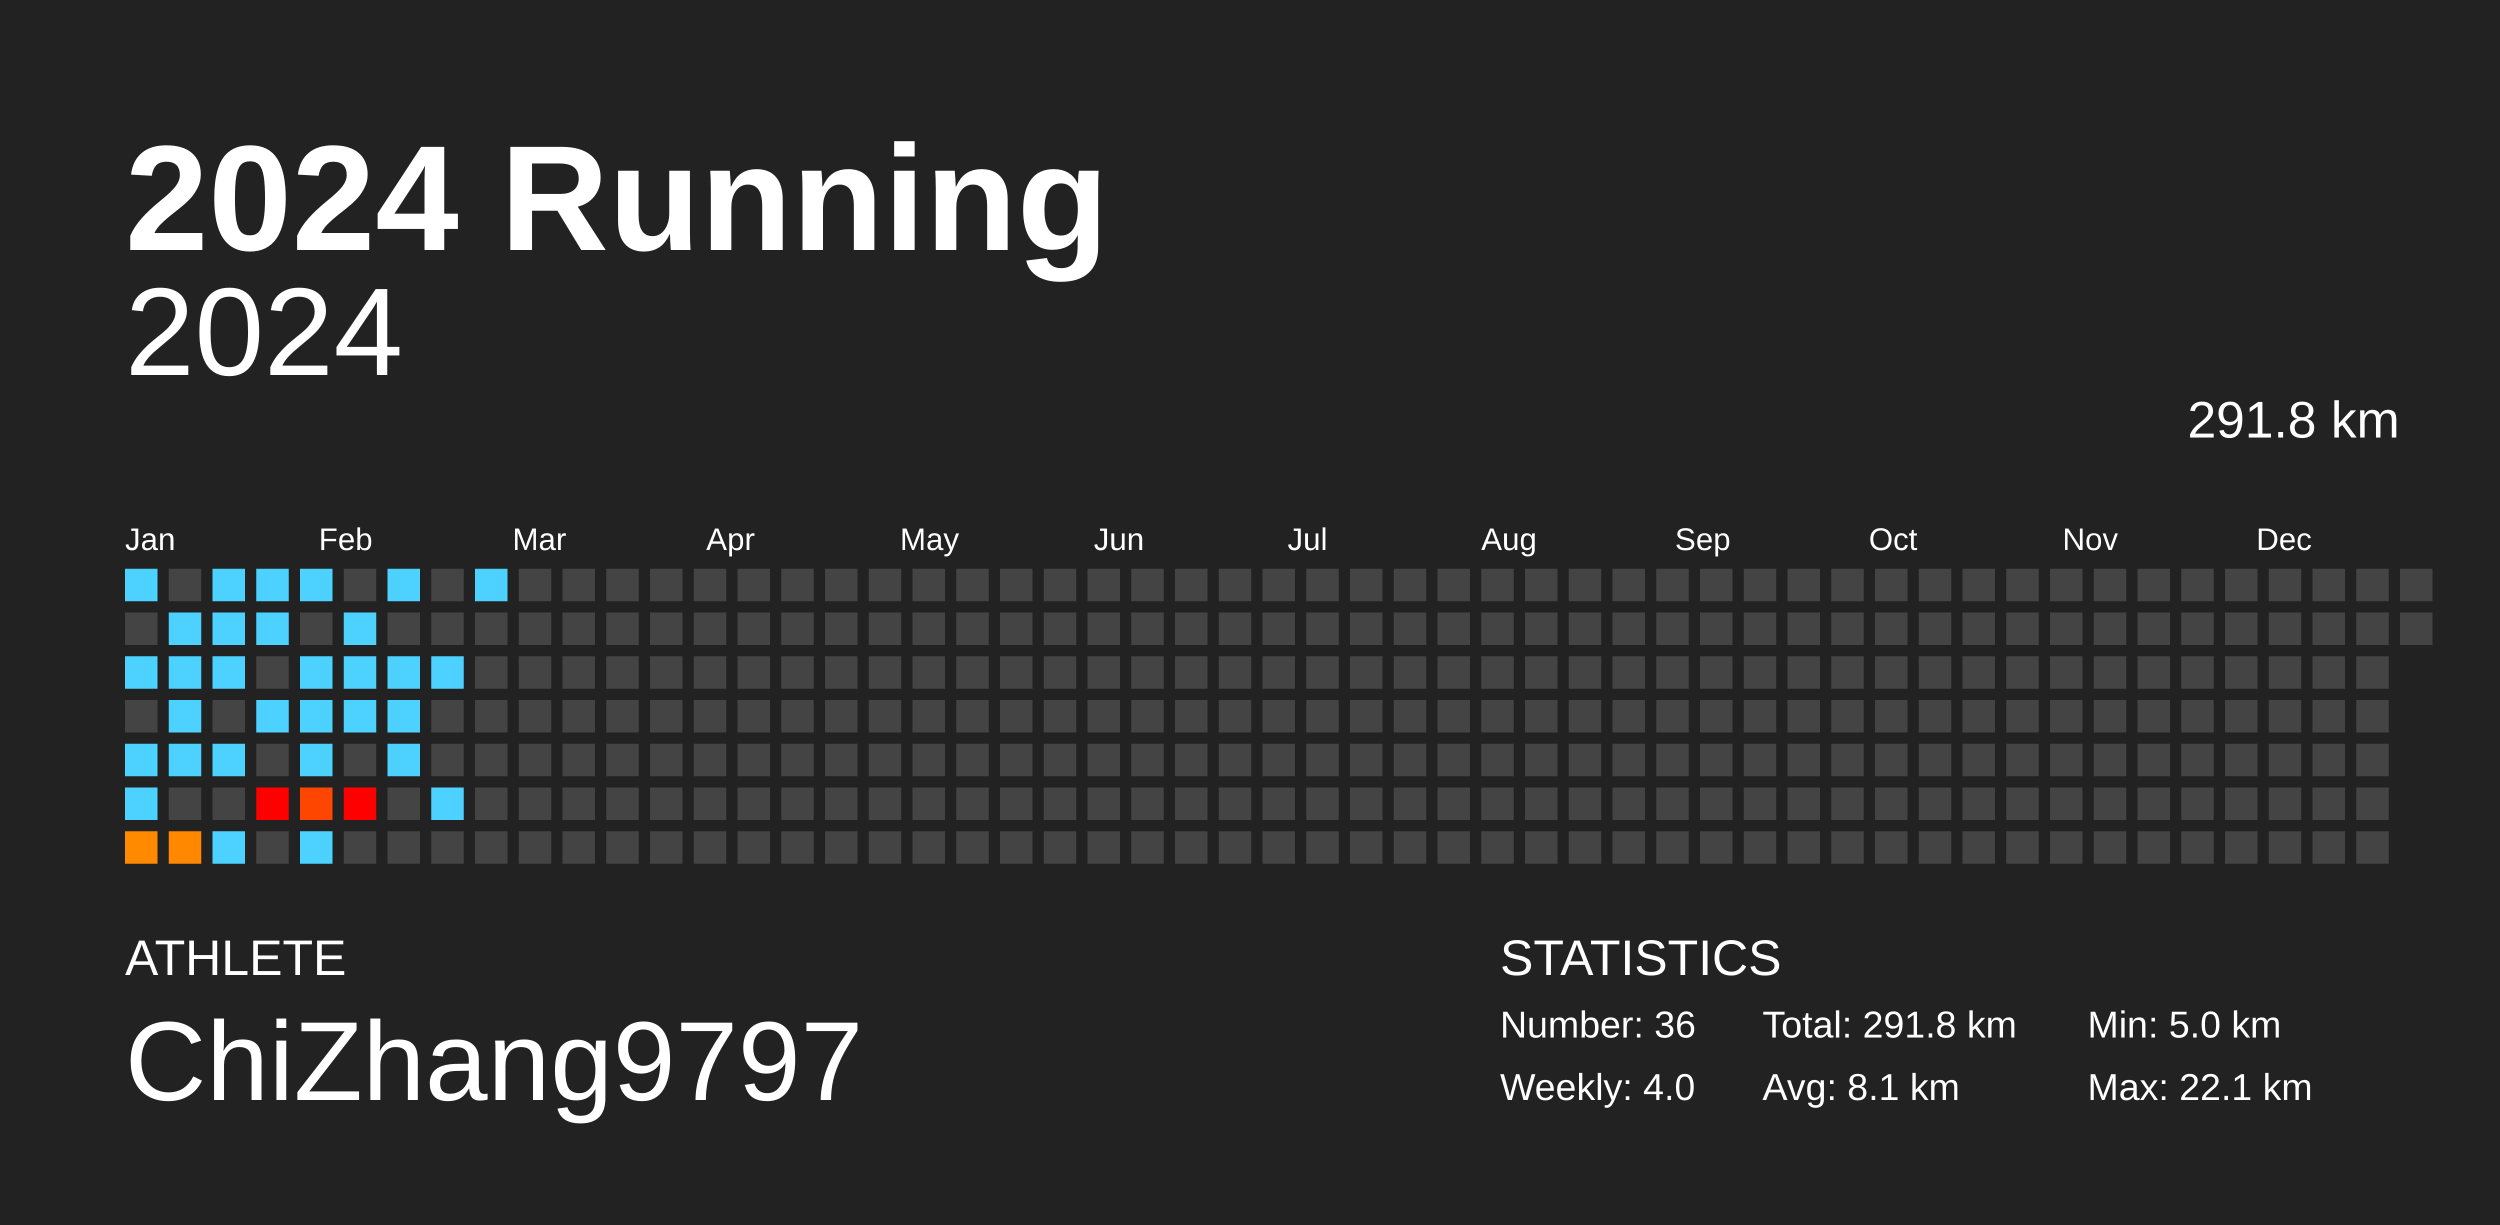
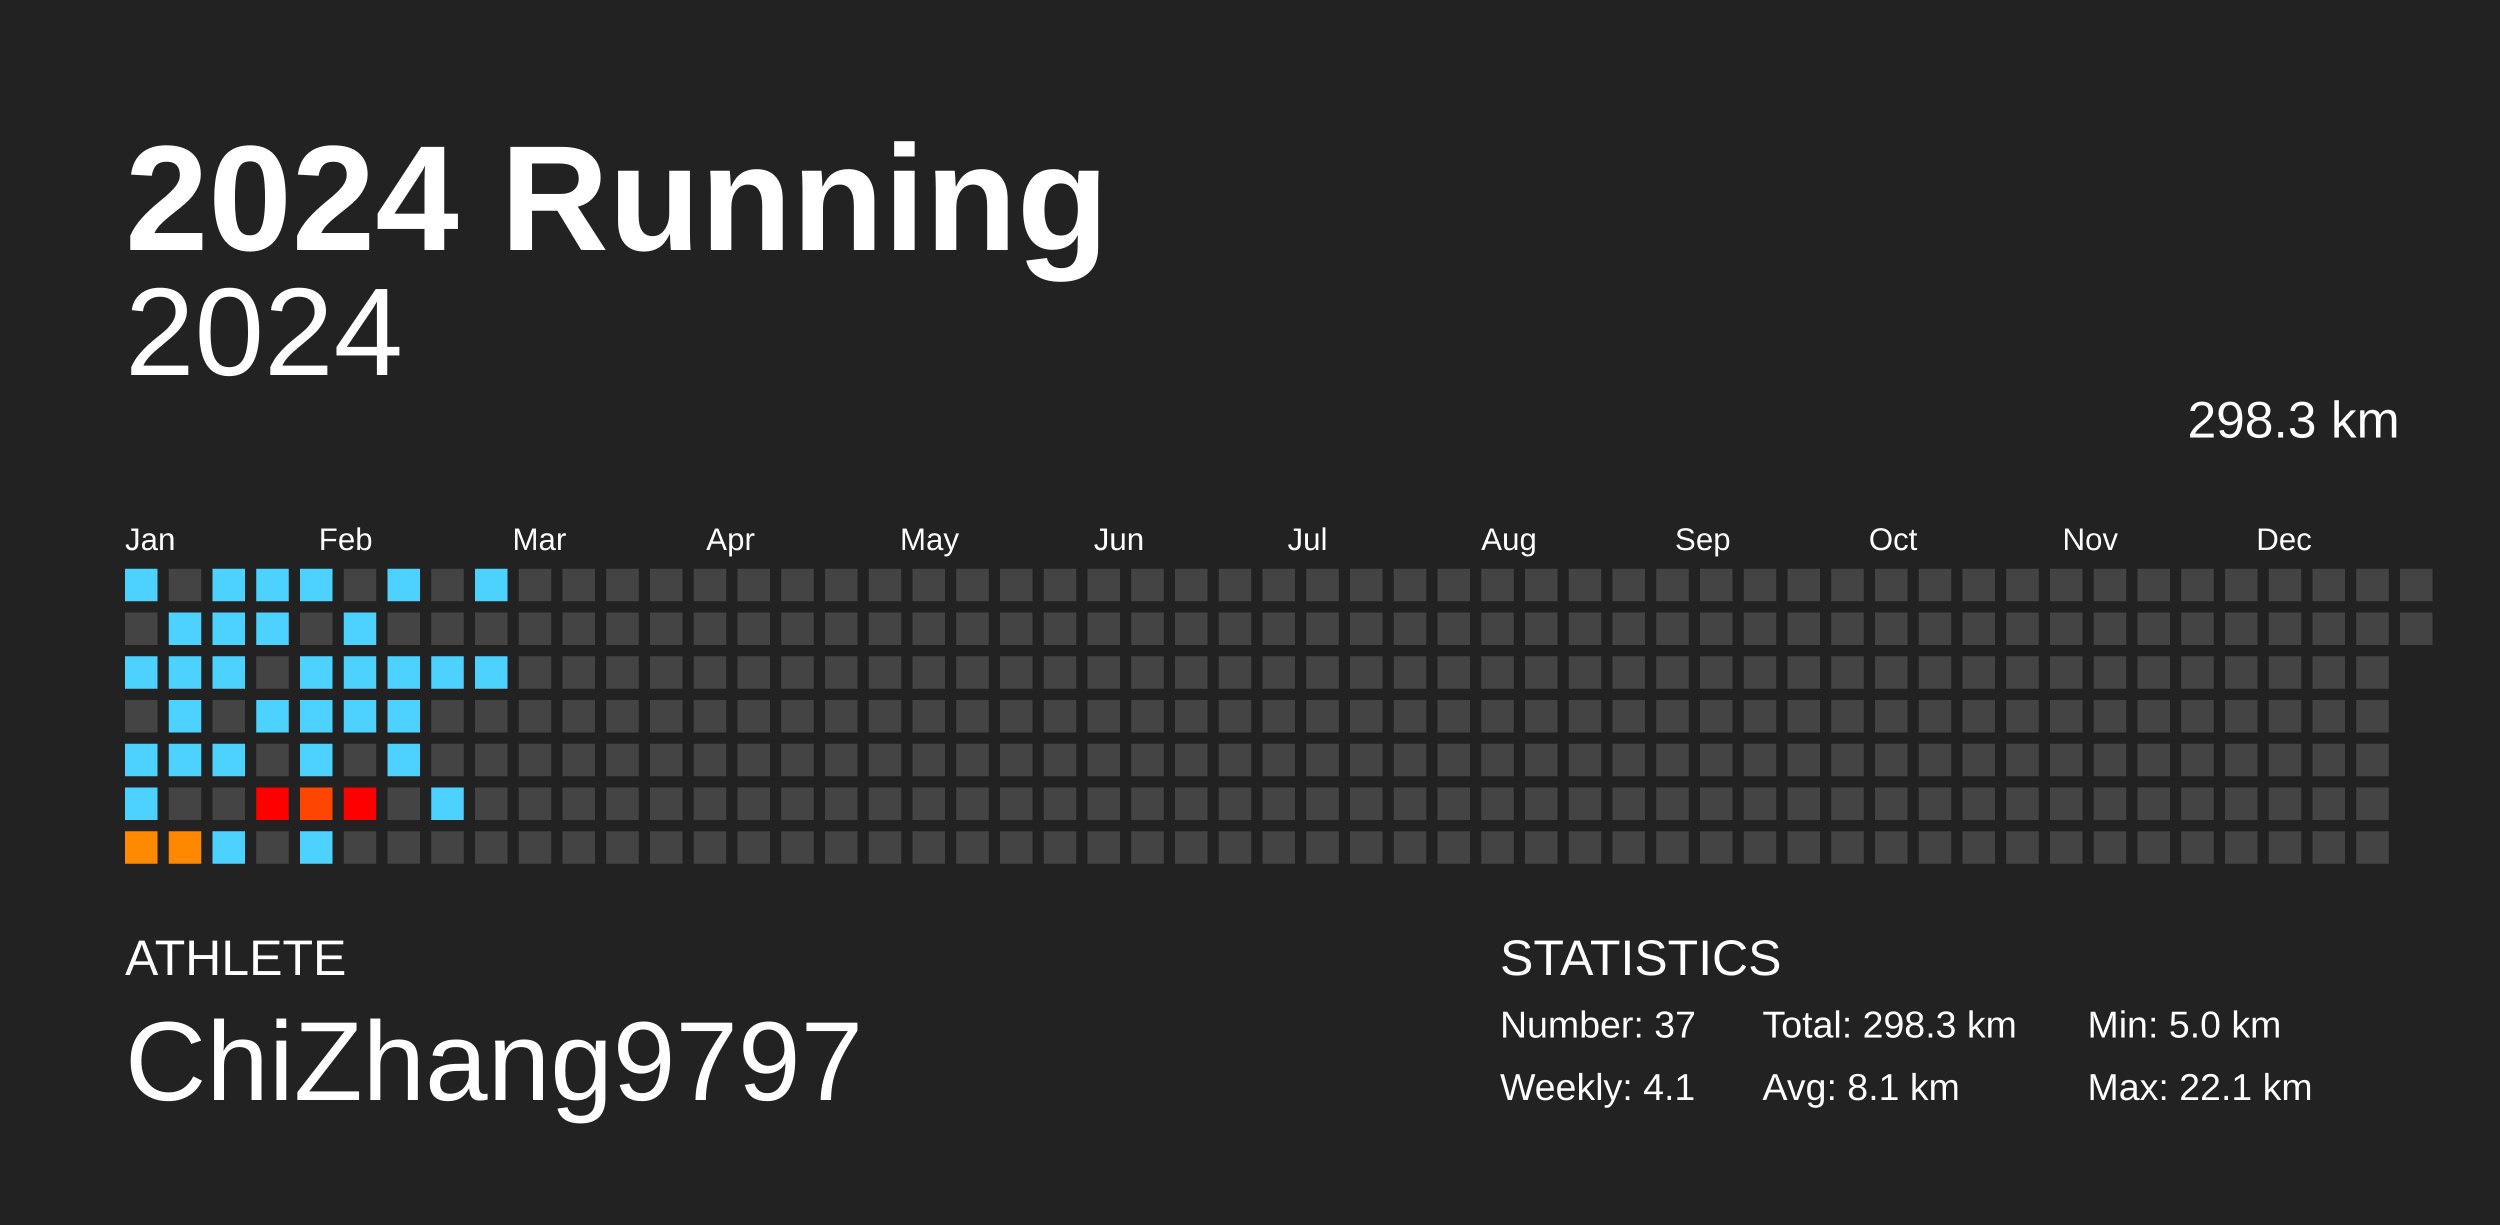
<svg xmlns="http://www.w3.org/2000/svg" baseProfile="full" height="98mm" version="1.1" viewBox="0,0,200,98" width="200mm">
  <defs />
  <rect fill="#222222" height="98" width="200" x="0" y="0" />
  <text fill="#FFFFFF" style="font-size:12px; font-family:Arial; font-weight:bold;" x="10" y="20">2024 Running</text>
  <text fill="#FFFFFF" style="font-size:4px; font-family:Arial" x="10" y="78">ATHLETE</text>
  <text fill="#FFFFFF" style="font-size:9px; font-family:Arial" x="10" y="88">ChiZhang9797</text>
  <text fill="#FFFFFF" style="font-size:4px; font-family:Arial" x="120" y="78">STATISTICS</text>
-   <text fill="#FFFFFF" style="font-size:3px; font-family:Arial" x="120" y="83">Number: 36</text>
-   <text fill="#FFFFFF" style="font-size:3px; font-family:Arial" x="120" y="88">Weekly: 4.0</text>
-   <text fill="#FFFFFF" style="font-size:3px; font-family:Arial" x="141" y="83">Total: 291.8 km</text>
+   <text fill="#FFFFFF" style="font-size:3px; font-family:Arial" x="120" y="83">Number: 37</text>
+   <text fill="#FFFFFF" style="font-size:3px; font-family:Arial" x="120" y="88">Weekly: 4.1</text>
+   <text fill="#FFFFFF" style="font-size:3px; font-family:Arial" x="141" y="83">Total: 298.3 km</text>
  <text fill="#FFFFFF" style="font-size:3px; font-family:Arial" x="141" y="88">Avg: 8.1 km</text>
  <text fill="#FFFFFF" style="font-size:3px; font-family:Arial" x="167" y="83">Min: 5.0 km</text>
  <text fill="#FFFFFF" style="font-size:3px; font-family:Arial" x="167" y="88">Max: 22.1 km</text>
  <text alignment-baseline="hanging" fill="#FFFFFF" style="font-size:10.0px; font-family:Arial;" x="10" y="30">2024</text>
-   <text alignment-baseline="hanging" fill="#FFFFFF" style="font-size:4.125px; font-family:Arial;" x="175" y="35">291.8 km</text>
+   <text alignment-baseline="hanging" fill="#FFFFFF" style="font-size:4.125px; font-family:Arial;" x="175" y="35">298.3 km</text>
  <text fill="#FFFFFF" style="font-size:2.5px; font-family:Arial" x="10.0" y="44">Jan</text>
  <text fill="#FFFFFF" style="font-size:2.5px; font-family:Arial" x="25.5" y="44">Feb</text>
  <text fill="#FFFFFF" style="font-size:2.5px; font-family:Arial" x="41.0" y="44">Mar</text>
  <text fill="#FFFFFF" style="font-size:2.5px; font-family:Arial" x="56.5" y="44">Apr</text>
  <text fill="#FFFFFF" style="font-size:2.5px; font-family:Arial" x="72.0" y="44">May</text>
  <text fill="#FFFFFF" style="font-size:2.5px; font-family:Arial" x="87.5" y="44">Jun</text>
  <text fill="#FFFFFF" style="font-size:2.5px; font-family:Arial" x="103.0" y="44">Jul</text>
  <text fill="#FFFFFF" style="font-size:2.5px; font-family:Arial" x="118.5" y="44">Aug</text>
  <text fill="#FFFFFF" style="font-size:2.5px; font-family:Arial" x="134.0" y="44">Sep</text>
  <text fill="#FFFFFF" style="font-size:2.5px; font-family:Arial" x="149.5" y="44">Oct</text>
  <text fill="#FFFFFF" style="font-size:2.5px; font-family:Arial" x="165.0" y="44">Nov</text>
  <text fill="#FFFFFF" style="font-size:2.5px; font-family:Arial" x="180.5" y="44">Dec</text>
  <rect fill="#4dd2ff" height="2.6" width="2.6" x="10.0" y="45.5" />
  <rect fill="#444444" height="2.6" width="2.6" x="10.0" y="49.0" />
  <rect fill="#4dd2ff" height="2.6" width="2.6" x="10.0" y="52.5" />
  <rect fill="#444444" height="2.6" width="2.6" x="10.0" y="56.0" />
  <rect fill="#4dd2ff" height="2.6" width="2.6" x="10.0" y="59.5" />
  <rect fill="#4dd2ff" height="2.6" width="2.6" x="10.0" y="63.0" />
  <rect fill="#ff8a00" height="2.6" width="2.6" x="10.0" y="66.5" />
  <rect fill="#444444" height="2.6" width="2.6" x="13.5" y="45.5" />
  <rect fill="#4dd2ff" height="2.6" width="2.6" x="13.5" y="49.0" />
  <rect fill="#4dd2ff" height="2.6" width="2.6" x="13.5" y="52.5" />
  <rect fill="#4dd2ff" height="2.6" width="2.6" x="13.5" y="56.0" />
  <rect fill="#4dd2ff" height="2.6" width="2.6" x="13.5" y="59.5" />
  <rect fill="#444444" height="2.6" width="2.6" x="13.5" y="63.0" />
  <rect fill="#ff8800" height="2.6" width="2.6" x="13.5" y="66.5" />
  <rect fill="#4dd2ff" height="2.6" width="2.6" x="17.0" y="45.5" />
  <rect fill="#4dd2ff" height="2.6" width="2.6" x="17.0" y="49.0" />
  <rect fill="#4dd2ff" height="2.6" width="2.6" x="17.0" y="52.5" />
  <rect fill="#444444" height="2.6" width="2.6" x="17.0" y="56.0" />
  <rect fill="#4dd2ff" height="2.6" width="2.6" x="17.0" y="59.5" />
  <rect fill="#444444" height="2.6" width="2.6" x="17.0" y="63.0" />
  <rect fill="#4dd2ff" height="2.6" width="2.6" x="17.0" y="66.5" />
  <rect fill="#4dd2ff" height="2.6" width="2.6" x="20.5" y="45.5" />
  <rect fill="#4dd2ff" height="2.6" width="2.6" x="20.5" y="49.0" />
  <rect fill="#444444" height="2.6" width="2.6" x="20.5" y="52.5" />
  <rect fill="#4dd2ff" height="2.6" width="2.6" x="20.5" y="56.0" />
  <rect fill="#444444" height="2.6" width="2.6" x="20.5" y="59.5" />
  <rect fill="red" height="2.6" width="2.6" x="20.5" y="63.0" />
  <rect fill="#444444" height="2.6" width="2.6" x="20.5" y="66.5" />
  <rect fill="#4dd2ff" height="2.6" width="2.6" x="24.0" y="45.5" />
  <rect fill="#444444" height="2.6" width="2.6" x="24.0" y="49.0" />
  <rect fill="#4dd2ff" height="2.6" width="2.6" x="24.0" y="52.5" />
  <rect fill="#4dd2ff" height="2.6" width="2.6" x="24.0" y="56.0" />
  <rect fill="#4dd2ff" height="2.6" width="2.6" x="24.0" y="59.5" />
  <rect fill="#ff4600" height="2.6" width="2.6" x="24.0" y="63.0" />
  <rect fill="#4dd2ff" height="2.6" width="2.6" x="24.0" y="66.5" />
  <rect fill="#444444" height="2.6" width="2.6" x="27.5" y="45.5" />
  <rect fill="#4dd2ff" height="2.6" width="2.6" x="27.5" y="49.0" />
  <rect fill="#4dd2ff" height="2.6" width="2.6" x="27.5" y="52.5" />
  <rect fill="#4dd2ff" height="2.6" width="2.6" x="27.5" y="56.0" />
  <rect fill="#444444" height="2.6" width="2.6" x="27.5" y="59.5" />
  <rect fill="red" height="2.6" width="2.6" x="27.5" y="63.0" />
  <rect fill="#444444" height="2.6" width="2.6" x="27.5" y="66.5" />
  <rect fill="#4dd2ff" height="2.6" width="2.6" x="31.0" y="45.5" />
  <rect fill="#444444" height="2.6" width="2.6" x="31.0" y="49.0" />
  <rect fill="#4dd2ff" height="2.6" width="2.6" x="31.0" y="52.5" />
  <rect fill="#4dd2ff" height="2.6" width="2.6" x="31.0" y="56.0" />
  <rect fill="#4dd2ff" height="2.6" width="2.6" x="31.0" y="59.5" />
  <rect fill="#444444" height="2.6" width="2.6" x="31.0" y="63.0" />
  <rect fill="#444444" height="2.6" width="2.6" x="31.0" y="66.5" />
  <rect fill="#444444" height="2.6" width="2.6" x="34.5" y="45.5" />
  <rect fill="#444444" height="2.6" width="2.6" x="34.5" y="49.0" />
  <rect fill="#4dd2ff" height="2.6" width="2.6" x="34.5" y="52.5" />
  <rect fill="#444444" height="2.6" width="2.6" x="34.5" y="56.0" />
  <rect fill="#444444" height="2.6" width="2.6" x="34.5" y="59.5" />
  <rect fill="#4dd2ff" height="2.6" width="2.6" x="34.5" y="63.0" />
  <rect fill="#444444" height="2.6" width="2.6" x="34.5" y="66.5" />
  <rect fill="#4dd2ff" height="2.6" width="2.6" x="38.0" y="45.5" />
  <rect fill="#444444" height="2.6" width="2.6" x="38.0" y="49.0" />
-   <rect fill="#444444" height="2.6" width="2.6" x="38.0" y="52.5" />
+   <rect fill="#4dd2ff" height="2.6" width="2.6" x="38.0" y="52.5" />
  <rect fill="#444444" height="2.6" width="2.6" x="38.0" y="56.0" />
  <rect fill="#444444" height="2.6" width="2.6" x="38.0" y="59.5" />
  <rect fill="#444444" height="2.6" width="2.6" x="38.0" y="63.0" />
  <rect fill="#444444" height="2.6" width="2.6" x="38.0" y="66.5" />
  <rect fill="#444444" height="2.6" width="2.6" x="41.5" y="45.5" />
  <rect fill="#444444" height="2.6" width="2.6" x="41.5" y="49.0" />
  <rect fill="#444444" height="2.6" width="2.6" x="41.5" y="52.5" />
  <rect fill="#444444" height="2.6" width="2.6" x="41.5" y="56.0" />
  <rect fill="#444444" height="2.6" width="2.6" x="41.5" y="59.5" />
  <rect fill="#444444" height="2.6" width="2.6" x="41.5" y="63.0" />
  <rect fill="#444444" height="2.6" width="2.6" x="41.5" y="66.5" />
  <rect fill="#444444" height="2.6" width="2.6" x="45.0" y="45.5" />
  <rect fill="#444444" height="2.6" width="2.6" x="45.0" y="49.0" />
  <rect fill="#444444" height="2.6" width="2.6" x="45.0" y="52.5" />
  <rect fill="#444444" height="2.6" width="2.6" x="45.0" y="56.0" />
  <rect fill="#444444" height="2.6" width="2.6" x="45.0" y="59.5" />
  <rect fill="#444444" height="2.6" width="2.6" x="45.0" y="63.0" />
  <rect fill="#444444" height="2.6" width="2.6" x="45.0" y="66.5" />
  <rect fill="#444444" height="2.6" width="2.6" x="48.5" y="45.5" />
  <rect fill="#444444" height="2.6" width="2.6" x="48.5" y="49.0" />
  <rect fill="#444444" height="2.6" width="2.6" x="48.5" y="52.5" />
  <rect fill="#444444" height="2.6" width="2.6" x="48.5" y="56.0" />
  <rect fill="#444444" height="2.6" width="2.6" x="48.5" y="59.5" />
  <rect fill="#444444" height="2.6" width="2.6" x="48.5" y="63.0" />
  <rect fill="#444444" height="2.6" width="2.6" x="48.5" y="66.5" />
  <rect fill="#444444" height="2.6" width="2.6" x="52.0" y="45.5" />
  <rect fill="#444444" height="2.6" width="2.6" x="52.0" y="49.0" />
  <rect fill="#444444" height="2.6" width="2.6" x="52.0" y="52.5" />
  <rect fill="#444444" height="2.6" width="2.6" x="52.0" y="56.0" />
  <rect fill="#444444" height="2.6" width="2.6" x="52.0" y="59.5" />
  <rect fill="#444444" height="2.6" width="2.6" x="52.0" y="63.0" />
  <rect fill="#444444" height="2.6" width="2.6" x="52.0" y="66.5" />
  <rect fill="#444444" height="2.6" width="2.6" x="55.5" y="45.5" />
  <rect fill="#444444" height="2.6" width="2.6" x="55.5" y="49.0" />
  <rect fill="#444444" height="2.6" width="2.6" x="55.5" y="52.5" />
  <rect fill="#444444" height="2.6" width="2.6" x="55.5" y="56.0" />
  <rect fill="#444444" height="2.6" width="2.6" x="55.5" y="59.5" />
  <rect fill="#444444" height="2.6" width="2.6" x="55.5" y="63.0" />
  <rect fill="#444444" height="2.6" width="2.6" x="55.5" y="66.5" />
  <rect fill="#444444" height="2.6" width="2.6" x="59.0" y="45.5" />
  <rect fill="#444444" height="2.6" width="2.6" x="59.0" y="49.0" />
  <rect fill="#444444" height="2.6" width="2.6" x="59.0" y="52.5" />
  <rect fill="#444444" height="2.6" width="2.6" x="59.0" y="56.0" />
  <rect fill="#444444" height="2.6" width="2.6" x="59.0" y="59.5" />
  <rect fill="#444444" height="2.6" width="2.6" x="59.0" y="63.0" />
  <rect fill="#444444" height="2.6" width="2.6" x="59.0" y="66.5" />
  <rect fill="#444444" height="2.6" width="2.6" x="62.5" y="45.5" />
  <rect fill="#444444" height="2.6" width="2.6" x="62.5" y="49.0" />
  <rect fill="#444444" height="2.6" width="2.6" x="62.5" y="52.5" />
  <rect fill="#444444" height="2.6" width="2.6" x="62.5" y="56.0" />
  <rect fill="#444444" height="2.6" width="2.6" x="62.5" y="59.5" />
  <rect fill="#444444" height="2.6" width="2.6" x="62.5" y="63.0" />
  <rect fill="#444444" height="2.6" width="2.6" x="62.5" y="66.5" />
  <rect fill="#444444" height="2.6" width="2.6" x="66.0" y="45.5" />
  <rect fill="#444444" height="2.6" width="2.6" x="66.0" y="49.0" />
  <rect fill="#444444" height="2.6" width="2.6" x="66.0" y="52.5" />
  <rect fill="#444444" height="2.6" width="2.6" x="66.0" y="56.0" />
  <rect fill="#444444" height="2.6" width="2.6" x="66.0" y="59.5" />
  <rect fill="#444444" height="2.6" width="2.6" x="66.0" y="63.0" />
  <rect fill="#444444" height="2.6" width="2.6" x="66.0" y="66.5" />
  <rect fill="#444444" height="2.6" width="2.6" x="69.5" y="45.5" />
  <rect fill="#444444" height="2.6" width="2.6" x="69.5" y="49.0" />
  <rect fill="#444444" height="2.6" width="2.6" x="69.5" y="52.5" />
  <rect fill="#444444" height="2.6" width="2.6" x="69.5" y="56.0" />
  <rect fill="#444444" height="2.6" width="2.6" x="69.5" y="59.5" />
  <rect fill="#444444" height="2.6" width="2.6" x="69.5" y="63.0" />
  <rect fill="#444444" height="2.6" width="2.6" x="69.5" y="66.5" />
  <rect fill="#444444" height="2.6" width="2.6" x="73.0" y="45.5" />
  <rect fill="#444444" height="2.6" width="2.6" x="73.0" y="49.0" />
  <rect fill="#444444" height="2.6" width="2.6" x="73.0" y="52.5" />
  <rect fill="#444444" height="2.6" width="2.6" x="73.0" y="56.0" />
  <rect fill="#444444" height="2.6" width="2.6" x="73.0" y="59.5" />
  <rect fill="#444444" height="2.6" width="2.6" x="73.0" y="63.0" />
  <rect fill="#444444" height="2.6" width="2.6" x="73.0" y="66.5" />
  <rect fill="#444444" height="2.6" width="2.6" x="76.5" y="45.5" />
  <rect fill="#444444" height="2.6" width="2.6" x="76.5" y="49.0" />
  <rect fill="#444444" height="2.6" width="2.6" x="76.5" y="52.5" />
  <rect fill="#444444" height="2.6" width="2.6" x="76.5" y="56.0" />
  <rect fill="#444444" height="2.6" width="2.6" x="76.5" y="59.5" />
  <rect fill="#444444" height="2.6" width="2.6" x="76.5" y="63.0" />
  <rect fill="#444444" height="2.6" width="2.6" x="76.5" y="66.5" />
  <rect fill="#444444" height="2.6" width="2.6" x="80.0" y="45.5" />
  <rect fill="#444444" height="2.6" width="2.6" x="80.0" y="49.0" />
  <rect fill="#444444" height="2.6" width="2.6" x="80.0" y="52.5" />
  <rect fill="#444444" height="2.6" width="2.6" x="80.0" y="56.0" />
  <rect fill="#444444" height="2.6" width="2.6" x="80.0" y="59.5" />
  <rect fill="#444444" height="2.6" width="2.6" x="80.0" y="63.0" />
  <rect fill="#444444" height="2.6" width="2.6" x="80.0" y="66.5" />
  <rect fill="#444444" height="2.6" width="2.6" x="83.5" y="45.5" />
  <rect fill="#444444" height="2.6" width="2.6" x="83.5" y="49.0" />
  <rect fill="#444444" height="2.6" width="2.6" x="83.5" y="52.5" />
  <rect fill="#444444" height="2.6" width="2.6" x="83.5" y="56.0" />
  <rect fill="#444444" height="2.6" width="2.6" x="83.5" y="59.5" />
  <rect fill="#444444" height="2.6" width="2.6" x="83.5" y="63.0" />
  <rect fill="#444444" height="2.6" width="2.6" x="83.5" y="66.5" />
  <rect fill="#444444" height="2.6" width="2.6" x="87.0" y="45.5" />
  <rect fill="#444444" height="2.6" width="2.6" x="87.0" y="49.0" />
  <rect fill="#444444" height="2.6" width="2.6" x="87.0" y="52.5" />
  <rect fill="#444444" height="2.6" width="2.6" x="87.0" y="56.0" />
  <rect fill="#444444" height="2.6" width="2.6" x="87.0" y="59.5" />
  <rect fill="#444444" height="2.6" width="2.6" x="87.0" y="63.0" />
  <rect fill="#444444" height="2.6" width="2.6" x="87.0" y="66.5" />
  <rect fill="#444444" height="2.6" width="2.6" x="90.5" y="45.5" />
  <rect fill="#444444" height="2.6" width="2.6" x="90.5" y="49.0" />
  <rect fill="#444444" height="2.6" width="2.6" x="90.5" y="52.5" />
  <rect fill="#444444" height="2.6" width="2.6" x="90.5" y="56.0" />
  <rect fill="#444444" height="2.6" width="2.6" x="90.5" y="59.5" />
  <rect fill="#444444" height="2.6" width="2.6" x="90.5" y="63.0" />
  <rect fill="#444444" height="2.6" width="2.6" x="90.5" y="66.5" />
  <rect fill="#444444" height="2.6" width="2.6" x="94.0" y="45.5" />
  <rect fill="#444444" height="2.6" width="2.6" x="94.0" y="49.0" />
  <rect fill="#444444" height="2.6" width="2.6" x="94.0" y="52.5" />
  <rect fill="#444444" height="2.6" width="2.6" x="94.0" y="56.0" />
  <rect fill="#444444" height="2.6" width="2.6" x="94.0" y="59.5" />
  <rect fill="#444444" height="2.6" width="2.6" x="94.0" y="63.0" />
  <rect fill="#444444" height="2.6" width="2.6" x="94.0" y="66.5" />
  <rect fill="#444444" height="2.6" width="2.6" x="97.5" y="45.5" />
  <rect fill="#444444" height="2.6" width="2.6" x="97.5" y="49.0" />
  <rect fill="#444444" height="2.6" width="2.6" x="97.5" y="52.5" />
  <rect fill="#444444" height="2.6" width="2.6" x="97.5" y="56.0" />
  <rect fill="#444444" height="2.6" width="2.6" x="97.5" y="59.5" />
  <rect fill="#444444" height="2.6" width="2.6" x="97.5" y="63.0" />
  <rect fill="#444444" height="2.6" width="2.6" x="97.5" y="66.5" />
  <rect fill="#444444" height="2.6" width="2.6" x="101.0" y="45.5" />
  <rect fill="#444444" height="2.6" width="2.6" x="101.0" y="49.0" />
  <rect fill="#444444" height="2.6" width="2.6" x="101.0" y="52.5" />
  <rect fill="#444444" height="2.6" width="2.6" x="101.0" y="56.0" />
  <rect fill="#444444" height="2.6" width="2.6" x="101.0" y="59.5" />
  <rect fill="#444444" height="2.6" width="2.6" x="101.0" y="63.0" />
  <rect fill="#444444" height="2.6" width="2.6" x="101.0" y="66.5" />
  <rect fill="#444444" height="2.6" width="2.6" x="104.5" y="45.5" />
  <rect fill="#444444" height="2.6" width="2.6" x="104.5" y="49.0" />
  <rect fill="#444444" height="2.6" width="2.6" x="104.5" y="52.5" />
  <rect fill="#444444" height="2.6" width="2.6" x="104.5" y="56.0" />
  <rect fill="#444444" height="2.6" width="2.6" x="104.5" y="59.5" />
  <rect fill="#444444" height="2.6" width="2.6" x="104.5" y="63.0" />
  <rect fill="#444444" height="2.6" width="2.6" x="104.5" y="66.5" />
  <rect fill="#444444" height="2.6" width="2.6" x="108.0" y="45.5" />
  <rect fill="#444444" height="2.6" width="2.6" x="108.0" y="49.0" />
  <rect fill="#444444" height="2.6" width="2.6" x="108.0" y="52.5" />
  <rect fill="#444444" height="2.6" width="2.6" x="108.0" y="56.0" />
  <rect fill="#444444" height="2.6" width="2.6" x="108.0" y="59.5" />
  <rect fill="#444444" height="2.6" width="2.6" x="108.0" y="63.0" />
  <rect fill="#444444" height="2.6" width="2.6" x="108.0" y="66.5" />
  <rect fill="#444444" height="2.6" width="2.6" x="111.5" y="45.5" />
  <rect fill="#444444" height="2.6" width="2.6" x="111.5" y="49.0" />
  <rect fill="#444444" height="2.6" width="2.6" x="111.5" y="52.5" />
  <rect fill="#444444" height="2.6" width="2.6" x="111.5" y="56.0" />
  <rect fill="#444444" height="2.6" width="2.6" x="111.5" y="59.5" />
  <rect fill="#444444" height="2.6" width="2.6" x="111.5" y="63.0" />
  <rect fill="#444444" height="2.6" width="2.6" x="111.5" y="66.5" />
  <rect fill="#444444" height="2.6" width="2.6" x="115.0" y="45.5" />
  <rect fill="#444444" height="2.6" width="2.6" x="115.0" y="49.0" />
  <rect fill="#444444" height="2.6" width="2.6" x="115.0" y="52.5" />
  <rect fill="#444444" height="2.6" width="2.6" x="115.0" y="56.0" />
  <rect fill="#444444" height="2.6" width="2.6" x="115.0" y="59.5" />
  <rect fill="#444444" height="2.6" width="2.6" x="115.0" y="63.0" />
  <rect fill="#444444" height="2.6" width="2.6" x="115.0" y="66.5" />
  <rect fill="#444444" height="2.6" width="2.6" x="118.5" y="45.5" />
  <rect fill="#444444" height="2.6" width="2.6" x="118.5" y="49.0" />
  <rect fill="#444444" height="2.6" width="2.6" x="118.5" y="52.5" />
  <rect fill="#444444" height="2.6" width="2.6" x="118.5" y="56.0" />
  <rect fill="#444444" height="2.6" width="2.6" x="118.5" y="59.5" />
  <rect fill="#444444" height="2.6" width="2.6" x="118.5" y="63.0" />
  <rect fill="#444444" height="2.6" width="2.6" x="118.5" y="66.5" />
  <rect fill="#444444" height="2.6" width="2.6" x="122.0" y="45.5" />
  <rect fill="#444444" height="2.6" width="2.6" x="122.0" y="49.0" />
  <rect fill="#444444" height="2.6" width="2.6" x="122.0" y="52.5" />
  <rect fill="#444444" height="2.6" width="2.6" x="122.0" y="56.0" />
  <rect fill="#444444" height="2.6" width="2.6" x="122.0" y="59.5" />
  <rect fill="#444444" height="2.6" width="2.6" x="122.0" y="63.0" />
  <rect fill="#444444" height="2.6" width="2.6" x="122.0" y="66.5" />
  <rect fill="#444444" height="2.6" width="2.6" x="125.5" y="45.5" />
  <rect fill="#444444" height="2.6" width="2.6" x="125.5" y="49.0" />
  <rect fill="#444444" height="2.6" width="2.6" x="125.5" y="52.5" />
  <rect fill="#444444" height="2.6" width="2.6" x="125.5" y="56.0" />
  <rect fill="#444444" height="2.6" width="2.6" x="125.5" y="59.5" />
  <rect fill="#444444" height="2.6" width="2.6" x="125.5" y="63.0" />
  <rect fill="#444444" height="2.6" width="2.6" x="125.5" y="66.5" />
  <rect fill="#444444" height="2.6" width="2.6" x="129.0" y="45.5" />
  <rect fill="#444444" height="2.6" width="2.6" x="129.0" y="49.0" />
  <rect fill="#444444" height="2.6" width="2.6" x="129.0" y="52.5" />
  <rect fill="#444444" height="2.6" width="2.6" x="129.0" y="56.0" />
  <rect fill="#444444" height="2.6" width="2.6" x="129.0" y="59.5" />
  <rect fill="#444444" height="2.6" width="2.6" x="129.0" y="63.0" />
  <rect fill="#444444" height="2.6" width="2.6" x="129.0" y="66.5" />
  <rect fill="#444444" height="2.6" width="2.6" x="132.5" y="45.5" />
  <rect fill="#444444" height="2.6" width="2.6" x="132.5" y="49.0" />
  <rect fill="#444444" height="2.6" width="2.6" x="132.5" y="52.5" />
  <rect fill="#444444" height="2.6" width="2.6" x="132.5" y="56.0" />
  <rect fill="#444444" height="2.6" width="2.6" x="132.5" y="59.5" />
  <rect fill="#444444" height="2.6" width="2.6" x="132.5" y="63.0" />
  <rect fill="#444444" height="2.6" width="2.6" x="132.5" y="66.5" />
  <rect fill="#444444" height="2.6" width="2.6" x="136.0" y="45.5" />
  <rect fill="#444444" height="2.6" width="2.6" x="136.0" y="49.0" />
  <rect fill="#444444" height="2.6" width="2.6" x="136.0" y="52.5" />
  <rect fill="#444444" height="2.6" width="2.6" x="136.0" y="56.0" />
  <rect fill="#444444" height="2.6" width="2.6" x="136.0" y="59.5" />
  <rect fill="#444444" height="2.6" width="2.6" x="136.0" y="63.0" />
  <rect fill="#444444" height="2.6" width="2.6" x="136.0" y="66.5" />
  <rect fill="#444444" height="2.6" width="2.6" x="139.5" y="45.5" />
  <rect fill="#444444" height="2.6" width="2.6" x="139.5" y="49.0" />
  <rect fill="#444444" height="2.6" width="2.6" x="139.5" y="52.5" />
  <rect fill="#444444" height="2.6" width="2.6" x="139.5" y="56.0" />
  <rect fill="#444444" height="2.6" width="2.6" x="139.5" y="59.5" />
  <rect fill="#444444" height="2.6" width="2.6" x="139.5" y="63.0" />
  <rect fill="#444444" height="2.6" width="2.6" x="139.5" y="66.5" />
  <rect fill="#444444" height="2.6" width="2.6" x="143.0" y="45.5" />
  <rect fill="#444444" height="2.6" width="2.6" x="143.0" y="49.0" />
  <rect fill="#444444" height="2.6" width="2.6" x="143.0" y="52.5" />
  <rect fill="#444444" height="2.6" width="2.6" x="143.0" y="56.0" />
  <rect fill="#444444" height="2.6" width="2.6" x="143.0" y="59.5" />
  <rect fill="#444444" height="2.6" width="2.6" x="143.0" y="63.0" />
  <rect fill="#444444" height="2.6" width="2.6" x="143.0" y="66.5" />
  <rect fill="#444444" height="2.6" width="2.6" x="146.5" y="45.5" />
  <rect fill="#444444" height="2.6" width="2.6" x="146.5" y="49.0" />
  <rect fill="#444444" height="2.6" width="2.6" x="146.5" y="52.5" />
  <rect fill="#444444" height="2.6" width="2.6" x="146.5" y="56.0" />
  <rect fill="#444444" height="2.6" width="2.6" x="146.5" y="59.5" />
  <rect fill="#444444" height="2.6" width="2.6" x="146.5" y="63.0" />
  <rect fill="#444444" height="2.6" width="2.6" x="146.5" y="66.5" />
  <rect fill="#444444" height="2.6" width="2.6" x="150.0" y="45.5" />
  <rect fill="#444444" height="2.6" width="2.6" x="150.0" y="49.0" />
  <rect fill="#444444" height="2.6" width="2.6" x="150.0" y="52.5" />
  <rect fill="#444444" height="2.6" width="2.6" x="150.0" y="56.0" />
  <rect fill="#444444" height="2.6" width="2.6" x="150.0" y="59.5" />
  <rect fill="#444444" height="2.6" width="2.6" x="150.0" y="63.0" />
  <rect fill="#444444" height="2.6" width="2.6" x="150.0" y="66.5" />
  <rect fill="#444444" height="2.6" width="2.6" x="153.5" y="45.5" />
  <rect fill="#444444" height="2.6" width="2.6" x="153.5" y="49.0" />
  <rect fill="#444444" height="2.6" width="2.6" x="153.5" y="52.5" />
  <rect fill="#444444" height="2.6" width="2.6" x="153.5" y="56.0" />
  <rect fill="#444444" height="2.6" width="2.6" x="153.5" y="59.5" />
  <rect fill="#444444" height="2.6" width="2.6" x="153.5" y="63.0" />
  <rect fill="#444444" height="2.6" width="2.6" x="153.5" y="66.5" />
  <rect fill="#444444" height="2.6" width="2.6" x="157.0" y="45.5" />
  <rect fill="#444444" height="2.6" width="2.6" x="157.0" y="49.0" />
  <rect fill="#444444" height="2.6" width="2.6" x="157.0" y="52.5" />
  <rect fill="#444444" height="2.6" width="2.6" x="157.0" y="56.0" />
  <rect fill="#444444" height="2.6" width="2.6" x="157.0" y="59.5" />
  <rect fill="#444444" height="2.6" width="2.6" x="157.0" y="63.0" />
  <rect fill="#444444" height="2.6" width="2.6" x="157.0" y="66.5" />
  <rect fill="#444444" height="2.6" width="2.6" x="160.5" y="45.5" />
  <rect fill="#444444" height="2.6" width="2.6" x="160.5" y="49.0" />
  <rect fill="#444444" height="2.6" width="2.6" x="160.5" y="52.5" />
  <rect fill="#444444" height="2.6" width="2.6" x="160.5" y="56.0" />
  <rect fill="#444444" height="2.6" width="2.6" x="160.5" y="59.5" />
  <rect fill="#444444" height="2.6" width="2.6" x="160.5" y="63.0" />
  <rect fill="#444444" height="2.6" width="2.6" x="160.5" y="66.5" />
  <rect fill="#444444" height="2.6" width="2.6" x="164.0" y="45.5" />
  <rect fill="#444444" height="2.6" width="2.6" x="164.0" y="49.0" />
  <rect fill="#444444" height="2.6" width="2.6" x="164.0" y="52.5" />
  <rect fill="#444444" height="2.6" width="2.6" x="164.0" y="56.0" />
  <rect fill="#444444" height="2.6" width="2.6" x="164.0" y="59.5" />
  <rect fill="#444444" height="2.6" width="2.6" x="164.0" y="63.0" />
  <rect fill="#444444" height="2.6" width="2.6" x="164.0" y="66.5" />
  <rect fill="#444444" height="2.6" width="2.6" x="167.5" y="45.5" />
  <rect fill="#444444" height="2.6" width="2.6" x="167.5" y="49.0" />
  <rect fill="#444444" height="2.6" width="2.6" x="167.5" y="52.5" />
  <rect fill="#444444" height="2.6" width="2.6" x="167.5" y="56.0" />
  <rect fill="#444444" height="2.6" width="2.6" x="167.5" y="59.5" />
  <rect fill="#444444" height="2.6" width="2.6" x="167.5" y="63.0" />
  <rect fill="#444444" height="2.6" width="2.6" x="167.5" y="66.5" />
  <rect fill="#444444" height="2.6" width="2.6" x="171.0" y="45.5" />
  <rect fill="#444444" height="2.6" width="2.6" x="171.0" y="49.0" />
  <rect fill="#444444" height="2.6" width="2.6" x="171.0" y="52.5" />
  <rect fill="#444444" height="2.6" width="2.6" x="171.0" y="56.0" />
  <rect fill="#444444" height="2.6" width="2.6" x="171.0" y="59.5" />
  <rect fill="#444444" height="2.6" width="2.6" x="171.0" y="63.0" />
  <rect fill="#444444" height="2.6" width="2.6" x="171.0" y="66.5" />
  <rect fill="#444444" height="2.6" width="2.6" x="174.5" y="45.5" />
  <rect fill="#444444" height="2.6" width="2.6" x="174.5" y="49.0" />
  <rect fill="#444444" height="2.6" width="2.6" x="174.5" y="52.5" />
  <rect fill="#444444" height="2.6" width="2.6" x="174.5" y="56.0" />
  <rect fill="#444444" height="2.6" width="2.6" x="174.5" y="59.5" />
  <rect fill="#444444" height="2.6" width="2.6" x="174.5" y="63.0" />
  <rect fill="#444444" height="2.6" width="2.6" x="174.5" y="66.5" />
  <rect fill="#444444" height="2.6" width="2.6" x="178.0" y="45.5" />
  <rect fill="#444444" height="2.6" width="2.6" x="178.0" y="49.0" />
  <rect fill="#444444" height="2.6" width="2.6" x="178.0" y="52.5" />
  <rect fill="#444444" height="2.6" width="2.6" x="178.0" y="56.0" />
  <rect fill="#444444" height="2.6" width="2.6" x="178.0" y="59.5" />
  <rect fill="#444444" height="2.6" width="2.6" x="178.0" y="63.0" />
  <rect fill="#444444" height="2.6" width="2.6" x="178.0" y="66.5" />
  <rect fill="#444444" height="2.6" width="2.6" x="181.5" y="45.5" />
  <rect fill="#444444" height="2.6" width="2.6" x="181.5" y="49.0" />
  <rect fill="#444444" height="2.6" width="2.6" x="181.5" y="52.5" />
  <rect fill="#444444" height="2.6" width="2.6" x="181.5" y="56.0" />
  <rect fill="#444444" height="2.6" width="2.6" x="181.5" y="59.5" />
  <rect fill="#444444" height="2.6" width="2.6" x="181.5" y="63.0" />
  <rect fill="#444444" height="2.6" width="2.6" x="181.5" y="66.5" />
  <rect fill="#444444" height="2.6" width="2.6" x="185.0" y="45.5" />
  <rect fill="#444444" height="2.6" width="2.6" x="185.0" y="49.0" />
  <rect fill="#444444" height="2.6" width="2.6" x="185.0" y="52.5" />
  <rect fill="#444444" height="2.6" width="2.6" x="185.0" y="56.0" />
  <rect fill="#444444" height="2.6" width="2.6" x="185.0" y="59.5" />
  <rect fill="#444444" height="2.6" width="2.6" x="185.0" y="63.0" />
  <rect fill="#444444" height="2.6" width="2.6" x="185.0" y="66.5" />
  <rect fill="#444444" height="2.6" width="2.6" x="188.5" y="45.5" />
  <rect fill="#444444" height="2.6" width="2.6" x="188.5" y="49.0" />
  <rect fill="#444444" height="2.6" width="2.6" x="188.5" y="52.5" />
  <rect fill="#444444" height="2.6" width="2.6" x="188.5" y="56.0" />
  <rect fill="#444444" height="2.6" width="2.6" x="188.5" y="59.5" />
  <rect fill="#444444" height="2.6" width="2.6" x="188.5" y="63.0" />
  <rect fill="#444444" height="2.6" width="2.6" x="188.5" y="66.5" />
  <rect fill="#444444" height="2.6" width="2.6" x="192.0" y="45.5" />
  <rect fill="#444444" height="2.6" width="2.6" x="192.0" y="49.0" />
</svg>
